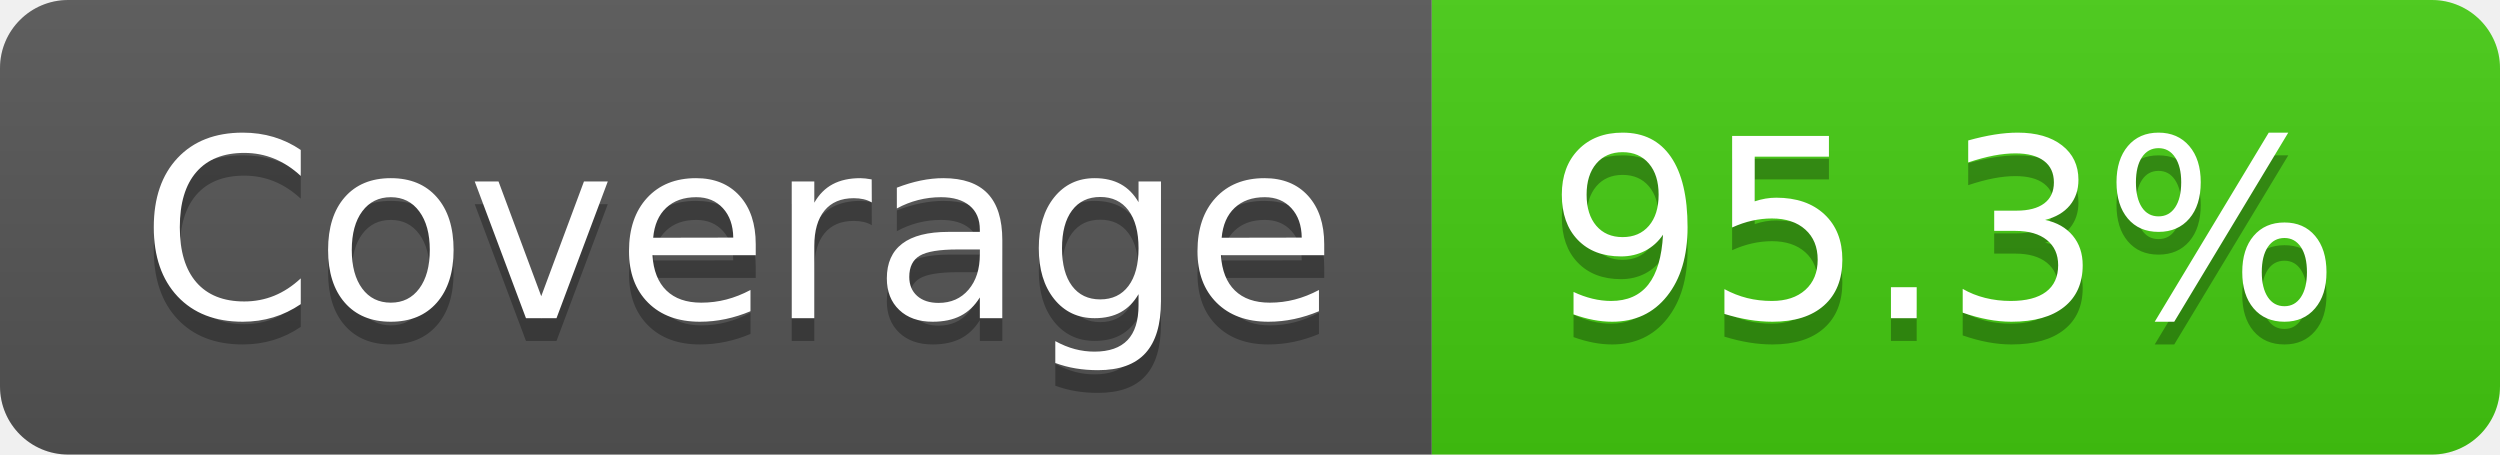
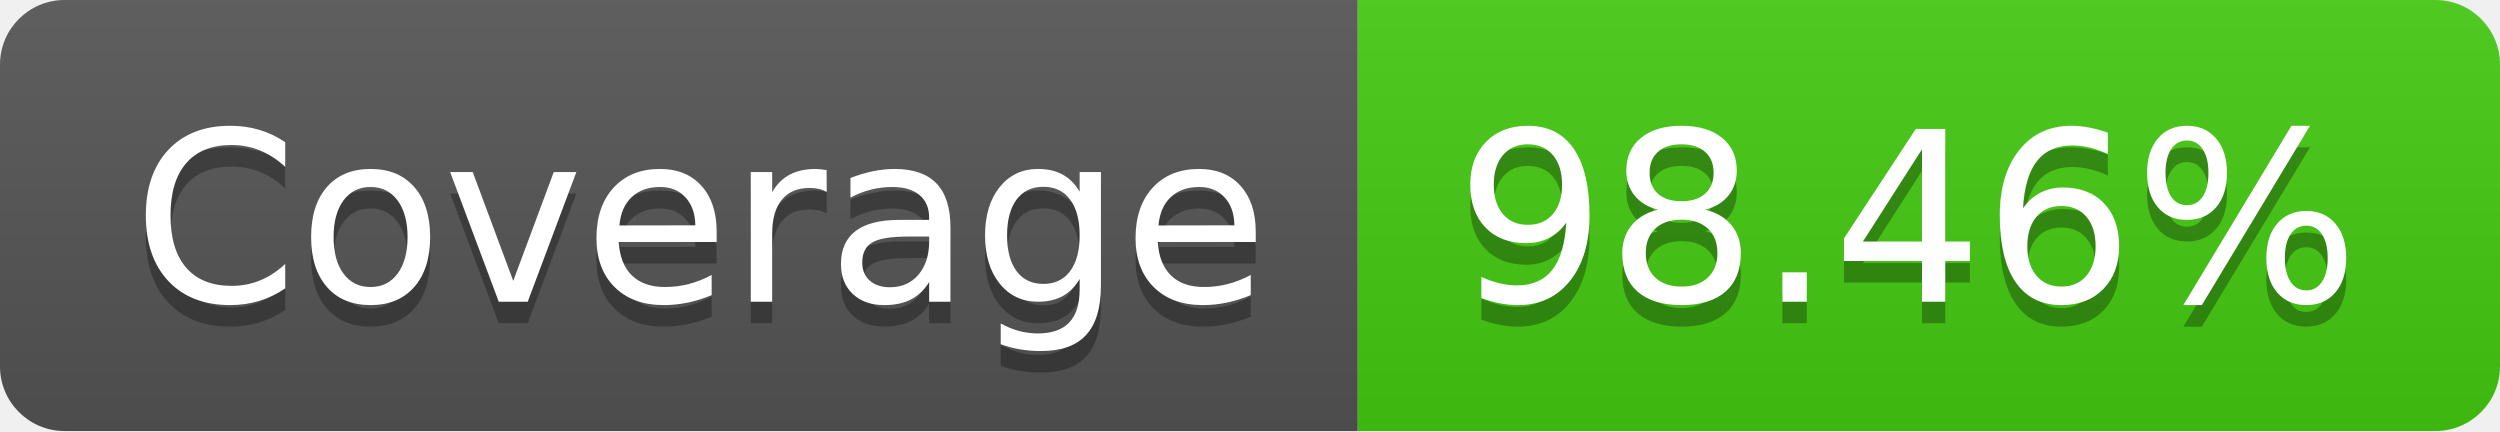
- <svg xmlns="http://www.w3.org/2000/svg" width="110" height="20" role="img" aria-label="Coverage: 95.3%">
+ <svg xmlns="http://www.w3.org/2000/svg" width="116" height="20" role="img" aria-label="Coverage: 98.46%">
  <linearGradient id="s" x2="0" y2="100%">
    <stop offset="0" stop-color="#bbb" stop-opacity=".1" />
    <stop offset="1" stop-opacity=".1" />
  </linearGradient>
  <clipPath id="r">
-     <rect width="110" height="20" rx="3" fill="#fff" />
+     <rect width="116" height="20" rx="3" fill="#fff" />
  </clipPath>
  <g clip-path="url(#r)">
    <rect width="63" height="20" fill="#555" />
-     <rect x="63" width="47" height="20" fill="#4c1" />
-     <rect width="110" height="20" fill="url(#s)" />
+     <rect x="63" width="53" height="20" fill="#4c1" />
+     <rect width="116" height="20" fill="url(#s)" />
  </g>
  <g fill="#fff" text-anchor="middle" font-family="Verdana,Geneva,DejaVu Sans,sans-serif" text-rendering="geometricPrecision" font-size="110">
    <text aria-hidden="true" x="325" y="150" fill="#010101" fill-opacity=".3" transform="scale(.1)" textLength="530">Coverage</text>
    <text x="325" y="140" transform="scale(.1)" fill="#fff" textLength="530">Coverage</text>
-     <text aria-hidden="true" x="855" y="150" fill="#010101" fill-opacity=".3" transform="scale(.1)" textLength="370">95.3%</text>
-     <text x="855" y="140" transform="scale(.1)" fill="#fff" textLength="370">95.3%</text>
+     <text aria-hidden="true" x="885" y="150" fill="#010101" fill-opacity=".3" transform="scale(.1)" textLength="430">98.46%</text>
+     <text x="885" y="140" transform="scale(.1)" fill="#fff" textLength="430">98.46%</text>
  </g>
</svg>
